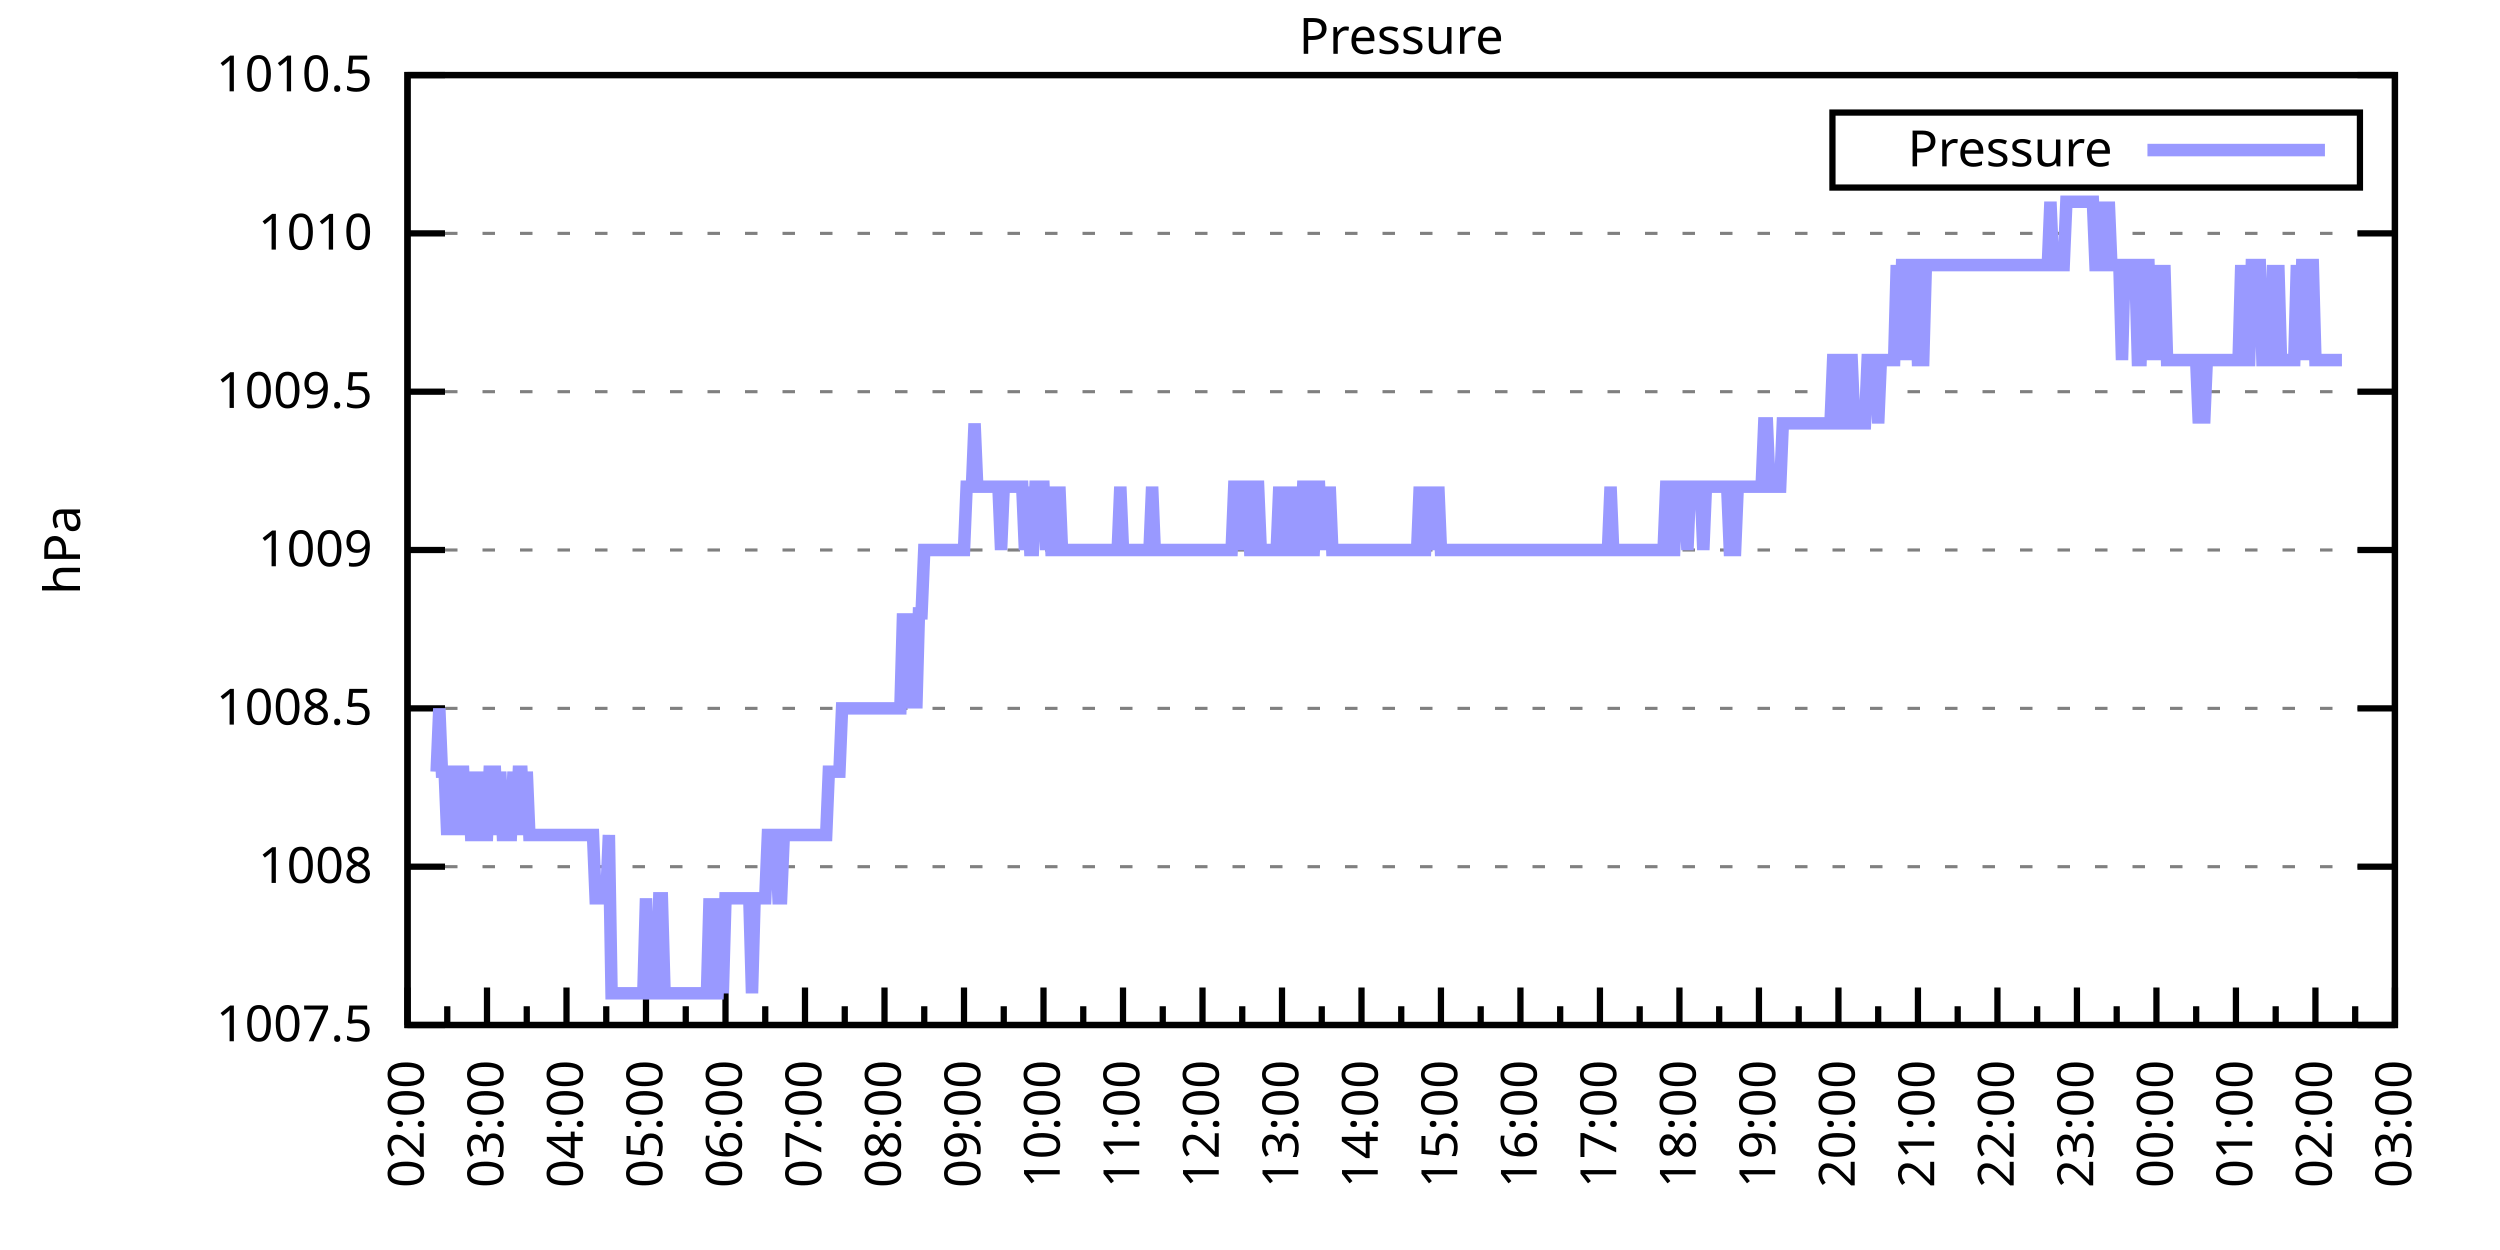
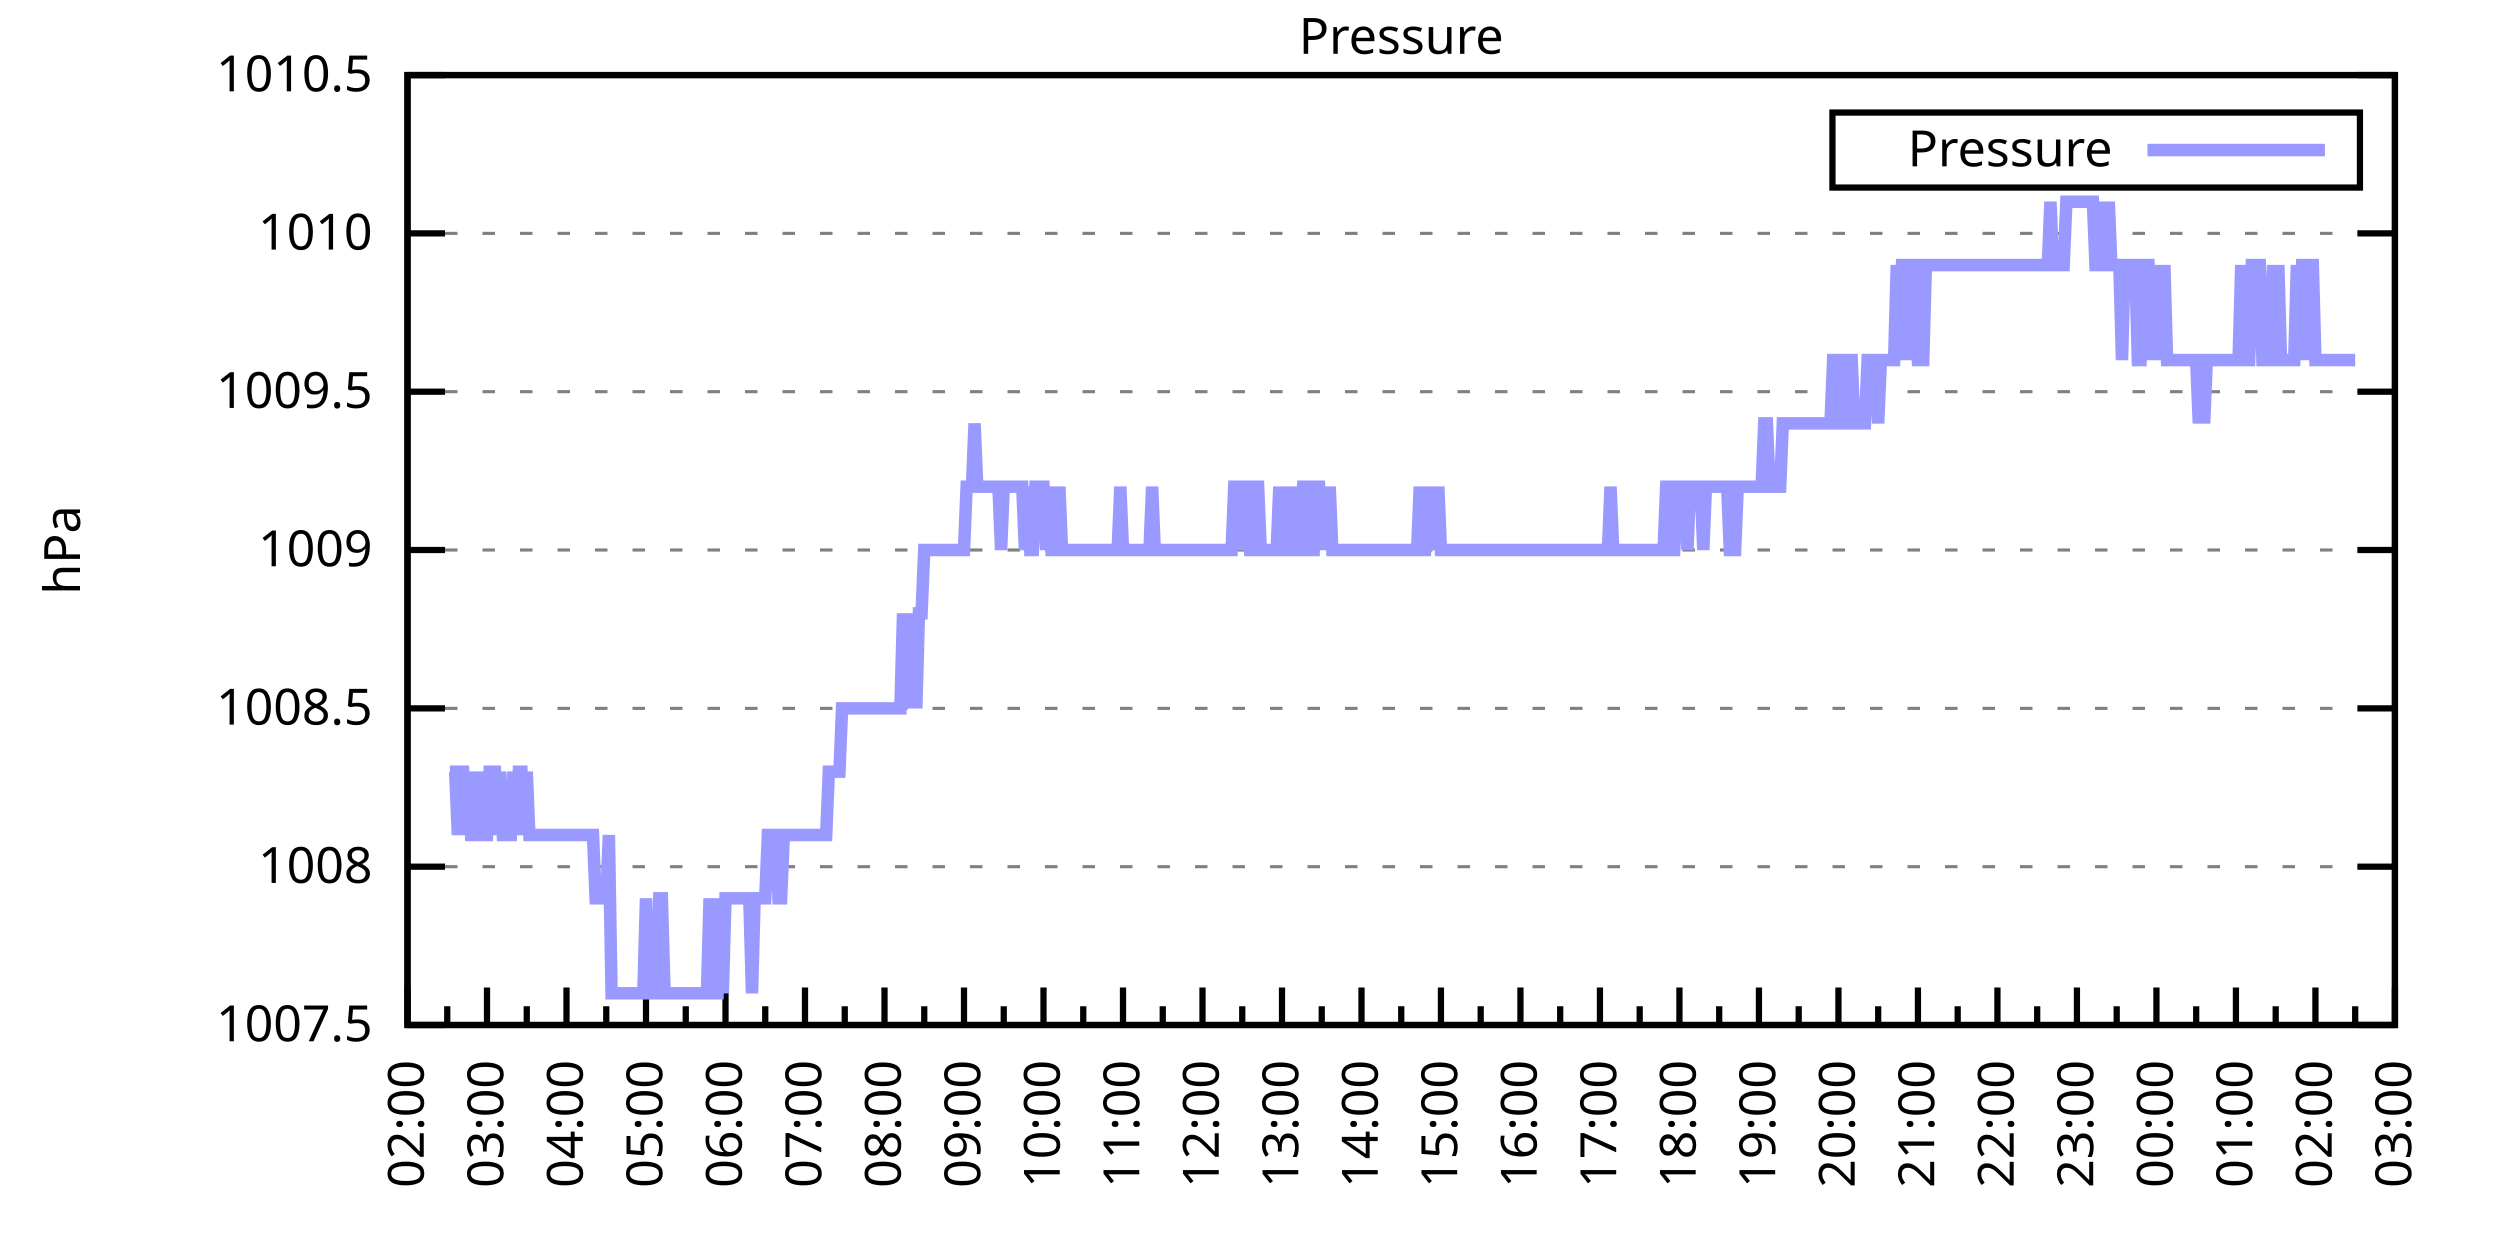
<svg xmlns="http://www.w3.org/2000/svg" xmlns:xlink="http://www.w3.org/1999/xlink" width="400" height="200" viewBox="0 0 400 200">
  <g id="gnuplot_canvas">
    <rect x="0" y="0" width="400" height="200" fill="none" />
    <defs>
      <circle id="gpDot" r="0.5" stroke-width="0.5" stroke="currentColor" />
      <path id="gpPt0" stroke-width="0.333" stroke="currentColor" d="M-1,0 h2 M0,-1 v2" />
      <path id="gpPt1" stroke-width="0.333" stroke="currentColor" d="M-1,-1 L1,1 M1,-1 L-1,1" />
      <path id="gpPt2" stroke-width="0.333" stroke="currentColor" d="M-1,0 L1,0 M0,-1 L0,1 M-1,-1 L1,1 M-1,1 L1,-1" />
      <rect id="gpPt3" stroke-width="0.333" stroke="currentColor" x="-1" y="-1" width="2" height="2" />
      <rect id="gpPt4" stroke-width="0.333" stroke="currentColor" fill="currentColor" x="-1" y="-1" width="2" height="2" />
      <circle id="gpPt5" stroke-width="0.333" stroke="currentColor" cx="0" cy="0" r="1" />
      <use xlink:href="#gpPt5" id="gpPt6" fill="currentColor" stroke="none" />
      <path id="gpPt7" stroke-width="0.333" stroke="currentColor" d="M0,-1.33 L-1.33,0.67 L1.33,0.67 z" />
      <use xlink:href="#gpPt7" id="gpPt8" fill="currentColor" stroke="none" />
      <use xlink:href="#gpPt7" id="gpPt9" stroke="currentColor" transform="rotate(180)" />
      <use xlink:href="#gpPt9" id="gpPt10" fill="currentColor" stroke="none" />
      <use xlink:href="#gpPt3" id="gpPt11" stroke="currentColor" transform="rotate(45)" />
      <use xlink:href="#gpPt11" id="gpPt12" fill="currentColor" stroke="none" />
      <path id="gpPt13" stroke-width="0.333" stroke="currentColor" d="M0,1.330 L1.265,0.411 L0.782,-1.067 L-0.782,-1.076 L-1.265,0.411 z" />
      <use xlink:href="#gpPt13" id="gpPt14" fill="currentColor" stroke="none" />
      <filter id="textbox" filterUnits="objectBoundingBox" x="0" y="0" height="1" width="1">
        <feFlood flood-color="white" flood-opacity="1" result="bgnd" />
        <feComposite in="SourceGraphic" in2="bgnd" operator="atop" />
      </filter>
      <filter id="greybox" filterUnits="objectBoundingBox" x="0" y="0" height="1" width="1">
        <feFlood flood-color="lightgrey" flood-opacity="1" result="grey" />
        <feComposite in="SourceGraphic" in2="grey" operator="atop" />
      </filter>
    </defs>
    <g fill="none" color="white" stroke="currentColor" stroke-width="1.00" stroke-linecap="butt" stroke-linejoin="miter">
</g>
    <g fill="none" color="black" stroke="currentColor" stroke-width="1.00" stroke-linecap="butt" stroke-linejoin="miter">
      <g stroke="none" shape-rendering="crispEdges">
        <polygon fill="rgb(255, 255, 255)" points="65.20,164.00 383.18,164.00 383.18,12.02 65.20,12.02 " />
      </g>
    </g>
    <g fill="none" color="black" stroke="currentColor" stroke-width="1.00" stroke-linecap="butt" stroke-linejoin="miter">
</g>
    <g fill="none" color="black" stroke="black" stroke-width="0.50" stroke-linecap="butt" stroke-linejoin="miter">
</g>
    <g fill="none" color="gray" stroke="currentColor" stroke-width="0.50" stroke-linecap="butt" stroke-linejoin="miter">
      <path stroke="gray" stroke-dasharray="2,4" class="gridline" d="M65.20,164.00 L383.19,164.00  " />
    </g>
    <g fill="none" color="gray" stroke="gray" stroke-width="1.00" stroke-linecap="butt" stroke-linejoin="miter">
</g>
    <g fill="none" color="black" stroke="currentColor" stroke-width="1.00" stroke-linecap="butt" stroke-linejoin="miter">
      <path stroke="black" d="M65.20,164.00 L71.20,164.00 M383.19,164.00 L377.19,164.00  " />
      <g transform="translate(59.60,166.60)" stroke="none" fill="black" font-family="Sans" font-size="8.00" text-anchor="end">
        <text>
          <tspan font-family="Sans"> 1007.5</tspan>
        </text>
      </g>
    </g>
    <g fill="none" color="black" stroke="currentColor" stroke-width="1.00" stroke-linecap="butt" stroke-linejoin="miter">
</g>
    <g fill="none" color="black" stroke="black" stroke-width="0.50" stroke-linecap="butt" stroke-linejoin="miter">
</g>
    <g fill="none" color="gray" stroke="currentColor" stroke-width="0.50" stroke-linecap="butt" stroke-linejoin="miter">
      <path stroke="gray" stroke-dasharray="2,4" class="gridline" d="M65.20,138.67 L383.19,138.67  " />
    </g>
    <g fill="none" color="gray" stroke="gray" stroke-width="1.00" stroke-linecap="butt" stroke-linejoin="miter">
</g>
    <g fill="none" color="black" stroke="currentColor" stroke-width="1.00" stroke-linecap="butt" stroke-linejoin="miter">
      <path stroke="black" d="M65.20,138.67 L71.20,138.67 M383.19,138.67 L377.19,138.67  " />
      <g transform="translate(59.60,141.27)" stroke="none" fill="black" font-family="Sans" font-size="8.00" text-anchor="end">
        <text>
          <tspan font-family="Sans"> 1008</tspan>
        </text>
      </g>
    </g>
    <g fill="none" color="black" stroke="currentColor" stroke-width="1.00" stroke-linecap="butt" stroke-linejoin="miter">
</g>
    <g fill="none" color="black" stroke="black" stroke-width="0.50" stroke-linecap="butt" stroke-linejoin="miter">
</g>
    <g fill="none" color="gray" stroke="currentColor" stroke-width="0.50" stroke-linecap="butt" stroke-linejoin="miter">
      <path stroke="gray" stroke-dasharray="2,4" class="gridline" d="M65.20,113.34 L383.19,113.34  " />
    </g>
    <g fill="none" color="gray" stroke="gray" stroke-width="1.00" stroke-linecap="butt" stroke-linejoin="miter">
</g>
    <g fill="none" color="black" stroke="currentColor" stroke-width="1.00" stroke-linecap="butt" stroke-linejoin="miter">
      <path stroke="black" d="M65.20,113.34 L71.20,113.34 M383.19,113.34 L377.19,113.34  " />
      <g transform="translate(59.60,115.94)" stroke="none" fill="black" font-family="Sans" font-size="8.00" text-anchor="end">
        <text>
          <tspan font-family="Sans"> 1008.5</tspan>
        </text>
      </g>
    </g>
    <g fill="none" color="black" stroke="currentColor" stroke-width="1.00" stroke-linecap="butt" stroke-linejoin="miter">
</g>
    <g fill="none" color="black" stroke="black" stroke-width="0.50" stroke-linecap="butt" stroke-linejoin="miter">
</g>
    <g fill="none" color="gray" stroke="currentColor" stroke-width="0.50" stroke-linecap="butt" stroke-linejoin="miter">
      <path stroke="gray" stroke-dasharray="2,4" class="gridline" d="M65.20,88.00 L383.19,88.00  " />
    </g>
    <g fill="none" color="gray" stroke="gray" stroke-width="1.00" stroke-linecap="butt" stroke-linejoin="miter">
</g>
    <g fill="none" color="black" stroke="currentColor" stroke-width="1.00" stroke-linecap="butt" stroke-linejoin="miter">
      <path stroke="black" d="M65.20,88.00 L71.20,88.00 M383.19,88.00 L377.19,88.00  " />
      <g transform="translate(59.60,90.60)" stroke="none" fill="black" font-family="Sans" font-size="8.00" text-anchor="end">
        <text>
          <tspan font-family="Sans"> 1009</tspan>
        </text>
      </g>
    </g>
    <g fill="none" color="black" stroke="currentColor" stroke-width="1.00" stroke-linecap="butt" stroke-linejoin="miter">
</g>
    <g fill="none" color="black" stroke="black" stroke-width="0.50" stroke-linecap="butt" stroke-linejoin="miter">
</g>
    <g fill="none" color="gray" stroke="currentColor" stroke-width="0.50" stroke-linecap="butt" stroke-linejoin="miter">
      <path stroke="gray" stroke-dasharray="2,4" class="gridline" d="M65.20,62.67 L383.19,62.67  " />
    </g>
    <g fill="none" color="gray" stroke="gray" stroke-width="1.00" stroke-linecap="butt" stroke-linejoin="miter">
</g>
    <g fill="none" color="black" stroke="currentColor" stroke-width="1.00" stroke-linecap="butt" stroke-linejoin="miter">
      <path stroke="black" d="M65.20,62.67 L71.20,62.67 M383.19,62.67 L377.19,62.67  " />
      <g transform="translate(59.60,65.27)" stroke="none" fill="black" font-family="Sans" font-size="8.00" text-anchor="end">
        <text>
          <tspan font-family="Sans"> 1009.5</tspan>
        </text>
      </g>
    </g>
    <g fill="none" color="black" stroke="currentColor" stroke-width="1.00" stroke-linecap="butt" stroke-linejoin="miter">
</g>
    <g fill="none" color="black" stroke="black" stroke-width="0.50" stroke-linecap="butt" stroke-linejoin="miter">
</g>
    <g fill="none" color="gray" stroke="currentColor" stroke-width="0.50" stroke-linecap="butt" stroke-linejoin="miter">
      <path stroke="gray" stroke-dasharray="2,4" class="gridline" d="M65.20,37.34 L383.19,37.34  " />
    </g>
    <g fill="none" color="gray" stroke="gray" stroke-width="1.00" stroke-linecap="butt" stroke-linejoin="miter">
</g>
    <g fill="none" color="black" stroke="currentColor" stroke-width="1.00" stroke-linecap="butt" stroke-linejoin="miter">
      <path stroke="black" d="M65.20,37.34 L71.20,37.34 M383.19,37.34 L377.19,37.34  " />
      <g transform="translate(59.60,39.94)" stroke="none" fill="black" font-family="Sans" font-size="8.00" text-anchor="end">
        <text>
          <tspan font-family="Sans"> 1010</tspan>
        </text>
      </g>
    </g>
    <g fill="none" color="black" stroke="currentColor" stroke-width="1.00" stroke-linecap="butt" stroke-linejoin="miter">
</g>
    <g fill="none" color="black" stroke="black" stroke-width="0.50" stroke-linecap="butt" stroke-linejoin="miter">
</g>
    <g fill="none" color="gray" stroke="currentColor" stroke-width="0.50" stroke-linecap="butt" stroke-linejoin="miter">
      <path stroke="gray" stroke-dasharray="2,4" class="gridline" d="M65.20,12.01 L383.19,12.01  " />
    </g>
    <g fill="none" color="gray" stroke="gray" stroke-width="1.00" stroke-linecap="butt" stroke-linejoin="miter">
</g>
    <g fill="none" color="black" stroke="currentColor" stroke-width="1.00" stroke-linecap="butt" stroke-linejoin="miter">
      <path stroke="black" d="M65.20,12.01 L71.20,12.01 M383.19,12.01 L377.19,12.01  " />
      <g transform="translate(59.60,14.61)" stroke="none" fill="black" font-family="Sans" font-size="8.00" text-anchor="end">
        <text>
          <tspan font-family="Sans"> 1010.5</tspan>
        </text>
      </g>
    </g>
    <g fill="none" color="black" stroke="currentColor" stroke-width="1.00" stroke-linecap="butt" stroke-linejoin="miter">
      <path stroke="black" d="M65.20,164.00 L65.20,158.00  " />
      <g transform="translate(67.80,169.60) rotate(270)" stroke="none" fill="black" font-family="Sans" font-size="8.00" text-anchor="end">
        <text>
          <tspan font-family="Sans">02:00</tspan>
        </text>
      </g>
    </g>
    <g fill="none" color="black" stroke="currentColor" stroke-width="1.00" stroke-linecap="butt" stroke-linejoin="miter">
      <path stroke="black" d="M71.56,164.00 L71.56,161.00 M77.92,164.00 L77.92,158.00  " />
      <g transform="translate(80.52,169.60) rotate(270)" stroke="none" fill="black" font-family="Sans" font-size="8.00" text-anchor="end">
        <text>
          <tspan font-family="Sans">03:00</tspan>
        </text>
      </g>
    </g>
    <g fill="none" color="black" stroke="currentColor" stroke-width="1.00" stroke-linecap="butt" stroke-linejoin="miter">
      <path stroke="black" d="M84.28,164.00 L84.28,161.00 M90.64,164.00 L90.64,158.00  " />
      <g transform="translate(93.24,169.60) rotate(270)" stroke="none" fill="black" font-family="Sans" font-size="8.00" text-anchor="end">
        <text>
          <tspan font-family="Sans">04:00</tspan>
        </text>
      </g>
    </g>
    <g fill="none" color="black" stroke="currentColor" stroke-width="1.00" stroke-linecap="butt" stroke-linejoin="miter">
      <path stroke="black" d="M97.00,164.00 L97.00,161.00 M103.36,164.00 L103.36,158.00  " />
      <g transform="translate(105.96,169.60) rotate(270)" stroke="none" fill="black" font-family="Sans" font-size="8.00" text-anchor="end">
        <text>
          <tspan font-family="Sans">05:00</tspan>
        </text>
      </g>
    </g>
    <g fill="none" color="black" stroke="currentColor" stroke-width="1.00" stroke-linecap="butt" stroke-linejoin="miter">
      <path stroke="black" d="M109.72,164.00 L109.72,161.00 M116.08,164.00 L116.08,158.00  " />
      <g transform="translate(118.68,169.60) rotate(270)" stroke="none" fill="black" font-family="Sans" font-size="8.00" text-anchor="end">
        <text>
          <tspan font-family="Sans">06:00</tspan>
        </text>
      </g>
    </g>
    <g fill="none" color="black" stroke="currentColor" stroke-width="1.00" stroke-linecap="butt" stroke-linejoin="miter">
      <path stroke="black" d="M122.44,164.00 L122.44,161.00 M128.80,164.00 L128.80,158.00  " />
      <g transform="translate(131.40,169.60) rotate(270)" stroke="none" fill="black" font-family="Sans" font-size="8.00" text-anchor="end">
        <text>
          <tspan font-family="Sans">07:00</tspan>
        </text>
      </g>
    </g>
    <g fill="none" color="black" stroke="currentColor" stroke-width="1.00" stroke-linecap="butt" stroke-linejoin="miter">
      <path stroke="black" d="M135.16,164.00 L135.16,161.00 M141.52,164.00 L141.52,158.00  " />
      <g transform="translate(144.12,169.60) rotate(270)" stroke="none" fill="black" font-family="Sans" font-size="8.00" text-anchor="end">
        <text>
          <tspan font-family="Sans">08:00</tspan>
        </text>
      </g>
    </g>
    <g fill="none" color="black" stroke="currentColor" stroke-width="1.00" stroke-linecap="butt" stroke-linejoin="miter">
      <path stroke="black" d="M147.88,164.00 L147.88,161.00 M154.24,164.00 L154.24,158.00  " />
      <g transform="translate(156.84,169.60) rotate(270)" stroke="none" fill="black" font-family="Sans" font-size="8.00" text-anchor="end">
        <text>
          <tspan font-family="Sans">09:00</tspan>
        </text>
      </g>
    </g>
    <g fill="none" color="black" stroke="currentColor" stroke-width="1.00" stroke-linecap="butt" stroke-linejoin="miter">
      <path stroke="black" d="M160.60,164.00 L160.60,161.00 M166.96,164.00 L166.96,158.00  " />
      <g transform="translate(169.56,169.60) rotate(270)" stroke="none" fill="black" font-family="Sans" font-size="8.00" text-anchor="end">
        <text>
          <tspan font-family="Sans">10:00</tspan>
        </text>
      </g>
    </g>
    <g fill="none" color="black" stroke="currentColor" stroke-width="1.00" stroke-linecap="butt" stroke-linejoin="miter">
      <path stroke="black" d="M173.32,164.00 L173.32,161.00 M179.68,164.00 L179.68,158.00  " />
      <g transform="translate(182.28,169.60) rotate(270)" stroke="none" fill="black" font-family="Sans" font-size="8.00" text-anchor="end">
        <text>
          <tspan font-family="Sans">11:00</tspan>
        </text>
      </g>
    </g>
    <g fill="none" color="black" stroke="currentColor" stroke-width="1.00" stroke-linecap="butt" stroke-linejoin="miter">
      <path stroke="black" d="M186.04,164.00 L186.04,161.00 M192.40,164.00 L192.40,158.00  " />
      <g transform="translate(195.00,169.60) rotate(270)" stroke="none" fill="black" font-family="Sans" font-size="8.00" text-anchor="end">
        <text>
          <tspan font-family="Sans">12:00</tspan>
        </text>
      </g>
    </g>
    <g fill="none" color="black" stroke="currentColor" stroke-width="1.00" stroke-linecap="butt" stroke-linejoin="miter">
      <path stroke="black" d="M198.76,164.00 L198.76,161.00 M205.12,164.00 L205.12,158.00  " />
      <g transform="translate(207.72,169.60) rotate(270)" stroke="none" fill="black" font-family="Sans" font-size="8.00" text-anchor="end">
        <text>
          <tspan font-family="Sans">13:00</tspan>
        </text>
      </g>
    </g>
    <g fill="none" color="black" stroke="currentColor" stroke-width="1.00" stroke-linecap="butt" stroke-linejoin="miter">
      <path stroke="black" d="M211.48,164.00 L211.48,161.00 M217.84,164.00 L217.84,158.00  " />
      <g transform="translate(220.44,169.60) rotate(270)" stroke="none" fill="black" font-family="Sans" font-size="8.00" text-anchor="end">
        <text>
          <tspan font-family="Sans">14:00</tspan>
        </text>
      </g>
    </g>
    <g fill="none" color="black" stroke="currentColor" stroke-width="1.00" stroke-linecap="butt" stroke-linejoin="miter">
      <path stroke="black" d="M224.20,164.00 L224.20,161.00 M230.55,164.00 L230.55,158.00  " />
      <g transform="translate(233.15,169.60) rotate(270)" stroke="none" fill="black" font-family="Sans" font-size="8.00" text-anchor="end">
        <text>
          <tspan font-family="Sans">15:00</tspan>
        </text>
      </g>
    </g>
    <g fill="none" color="black" stroke="currentColor" stroke-width="1.00" stroke-linecap="butt" stroke-linejoin="miter">
      <path stroke="black" d="M236.91,164.00 L236.91,161.00 M243.27,164.00 L243.27,158.00  " />
      <g transform="translate(245.87,169.60) rotate(270)" stroke="none" fill="black" font-family="Sans" font-size="8.00" text-anchor="end">
        <text>
          <tspan font-family="Sans">16:00</tspan>
        </text>
      </g>
    </g>
    <g fill="none" color="black" stroke="currentColor" stroke-width="1.00" stroke-linecap="butt" stroke-linejoin="miter">
      <path stroke="black" d="M249.63,164.00 L249.63,161.00 M255.99,164.00 L255.99,158.00  " />
      <g transform="translate(258.59,169.60) rotate(270)" stroke="none" fill="black" font-family="Sans" font-size="8.00" text-anchor="end">
        <text>
          <tspan font-family="Sans">17:00</tspan>
        </text>
      </g>
    </g>
    <g fill="none" color="black" stroke="currentColor" stroke-width="1.00" stroke-linecap="butt" stroke-linejoin="miter">
      <path stroke="black" d="M262.35,164.00 L262.35,161.00 M268.71,164.00 L268.71,158.00  " />
      <g transform="translate(271.31,169.60) rotate(270)" stroke="none" fill="black" font-family="Sans" font-size="8.00" text-anchor="end">
        <text>
          <tspan font-family="Sans">18:00</tspan>
        </text>
      </g>
    </g>
    <g fill="none" color="black" stroke="currentColor" stroke-width="1.00" stroke-linecap="butt" stroke-linejoin="miter">
      <path stroke="black" d="M275.07,164.00 L275.07,161.00 M281.43,164.00 L281.43,158.00  " />
      <g transform="translate(284.03,169.60) rotate(270)" stroke="none" fill="black" font-family="Sans" font-size="8.00" text-anchor="end">
        <text>
          <tspan font-family="Sans">19:00</tspan>
        </text>
      </g>
    </g>
    <g fill="none" color="black" stroke="currentColor" stroke-width="1.00" stroke-linecap="butt" stroke-linejoin="miter">
      <path stroke="black" d="M287.79,164.00 L287.79,161.00 M294.15,164.00 L294.15,158.00  " />
      <g transform="translate(296.75,169.60) rotate(270)" stroke="none" fill="black" font-family="Sans" font-size="8.00" text-anchor="end">
        <text>
          <tspan font-family="Sans">20:00</tspan>
        </text>
      </g>
    </g>
    <g fill="none" color="black" stroke="currentColor" stroke-width="1.00" stroke-linecap="butt" stroke-linejoin="miter">
      <path stroke="black" d="M300.51,164.00 L300.51,161.00 M306.87,164.00 L306.87,158.00  " />
      <g transform="translate(309.47,169.60) rotate(270)" stroke="none" fill="black" font-family="Sans" font-size="8.00" text-anchor="end">
        <text>
          <tspan font-family="Sans">21:00</tspan>
        </text>
      </g>
    </g>
    <g fill="none" color="black" stroke="currentColor" stroke-width="1.00" stroke-linecap="butt" stroke-linejoin="miter">
      <path stroke="black" d="M313.23,164.00 L313.23,161.00 M319.59,164.00 L319.59,158.00  " />
      <g transform="translate(322.19,169.60) rotate(270)" stroke="none" fill="black" font-family="Sans" font-size="8.00" text-anchor="end">
        <text>
          <tspan font-family="Sans">22:00</tspan>
        </text>
      </g>
    </g>
    <g fill="none" color="black" stroke="currentColor" stroke-width="1.00" stroke-linecap="butt" stroke-linejoin="miter">
      <path stroke="black" d="M325.95,164.00 L325.95,161.00 M332.31,164.00 L332.31,158.00  " />
      <g transform="translate(334.91,169.60) rotate(270)" stroke="none" fill="black" font-family="Sans" font-size="8.00" text-anchor="end">
        <text>
          <tspan font-family="Sans">23:00</tspan>
        </text>
      </g>
    </g>
    <g fill="none" color="black" stroke="currentColor" stroke-width="1.00" stroke-linecap="butt" stroke-linejoin="miter">
      <path stroke="black" d="M338.67,164.00 L338.67,161.00 M345.03,164.00 L345.03,158.00  " />
      <g transform="translate(347.63,169.60) rotate(270)" stroke="none" fill="black" font-family="Sans" font-size="8.00" text-anchor="end">
        <text>
          <tspan font-family="Sans">00:00</tspan>
        </text>
      </g>
    </g>
    <g fill="none" color="black" stroke="currentColor" stroke-width="1.00" stroke-linecap="butt" stroke-linejoin="miter">
      <path stroke="black" d="M351.39,164.00 L351.39,161.00 M357.75,164.00 L357.75,158.00  " />
      <g transform="translate(360.35,169.60) rotate(270)" stroke="none" fill="black" font-family="Sans" font-size="8.00" text-anchor="end">
        <text>
          <tspan font-family="Sans">01:00</tspan>
        </text>
      </g>
    </g>
    <g fill="none" color="black" stroke="currentColor" stroke-width="1.00" stroke-linecap="butt" stroke-linejoin="miter">
      <path stroke="black" d="M364.11,164.00 L364.11,161.00 M370.47,164.00 L370.47,158.00  " />
      <g transform="translate(373.07,169.60) rotate(270)" stroke="none" fill="black" font-family="Sans" font-size="8.00" text-anchor="end">
        <text>
          <tspan font-family="Sans">02:00</tspan>
        </text>
      </g>
    </g>
    <g fill="none" color="black" stroke="currentColor" stroke-width="1.00" stroke-linecap="butt" stroke-linejoin="miter">
      <path stroke="black" d="M376.83,164.00 L376.83,161.00 M383.19,164.00 L383.19,158.00  " />
      <g transform="translate(385.79,169.60) rotate(270)" stroke="none" fill="black" font-family="Sans" font-size="8.00" text-anchor="end">
        <text>
          <tspan font-family="Sans">03:00</tspan>
        </text>
      </g>
    </g>
    <g fill="none" color="black" stroke="currentColor" stroke-width="1.00" stroke-linecap="butt" stroke-linejoin="miter">
</g>
    <g fill="none" color="black" stroke="currentColor" stroke-width="1.00" stroke-linecap="butt" stroke-linejoin="miter">
      <path stroke="black" d="M65.20,12.01 L65.20,164.00 L383.19,164.00 L383.19,12.01 L65.20,12.01 Z  " />
    </g>
    <g fill="none" color="black" stroke="currentColor" stroke-width="1.00" stroke-linecap="butt" stroke-linejoin="miter">
      <g transform="translate(12.80,88.01) rotate(270)" stroke="none" fill="black" font-family="Sans" font-size="8.00" text-anchor="middle">
        <text>
          <tspan font-family="Sans">hPa</tspan>
        </text>
      </g>
    </g>
    <g fill="none" color="black" stroke="currentColor" stroke-width="1.00" stroke-linecap="butt" stroke-linejoin="miter">
</g>
    <g fill="none" color="black" stroke="currentColor" stroke-width="1.00" stroke-linecap="butt" stroke-linejoin="miter">
      <path stroke="black" d="M293.19,30.01 L293.19,18.01 L377.59,18.01 L377.59,30.01 L293.19,30.01 Z  " />
    </g>
    <g id="Pressure_plot_1">
      <g fill="none" color="white" stroke="black" stroke-width="2.00" stroke-linecap="butt" stroke-linejoin="miter">
</g>
      <g fill="none" color="black" stroke="currentColor" stroke-width="2.00" stroke-linecap="butt" stroke-linejoin="miter">
        <g transform="translate(337.99,26.61)" stroke="none" fill="black" font-family="Sans" font-size="8.00" text-anchor="end">
          <text>
            <tspan font-family="Sans">Pressure</tspan>
          </text>
        </g>
      </g>
      <g fill="none" color="black" stroke="currentColor" stroke-width="2.00" stroke-linecap="butt" stroke-linejoin="miter">
-         <path stroke="rgb(153, 153, 255)" d="M343.59,24.01 L371.99,24.01 M69.86,123.47 L70.29,113.34 L70.71,123.47 L71.14,123.47 L71.56,133.60 L71.98,123.47   L72.41,123.47 L72.83,123.47 L73.26,133.60 L73.68,123.47 L74.10,123.47 L74.53,133.60 L74.95,123.47 L75.38,133.60   L75.80,133.60 L76.22,123.47 L76.65,133.60 L77.07,123.47 L77.50,133.60 L77.92,133.60 L78.34,123.47 L78.77,123.47   L79.19,123.47 L79.62,133.60 L80.04,123.47 L80.46,133.60 L80.89,133.60 L81.31,133.60 L81.74,133.60 L82.16,123.47   L82.58,133.60 L83.01,123.47 L83.43,123.47 L83.86,133.60 L84.28,123.47 L84.70,133.60 L85.13,133.60 L85.55,133.60   L85.98,133.60 L86.40,133.60 L86.82,133.60 L87.25,133.60 L87.67,133.60 L88.10,133.60 L88.52,133.60 L88.94,133.60   L89.37,133.60 L89.79,133.60 L90.22,133.60 L90.64,133.60 L91.06,133.60 L91.49,133.60 L91.91,133.60 L92.34,133.60   L92.76,133.60 L93.18,133.60 L93.61,133.60 L94.03,133.60 L94.46,133.60 L94.88,133.60 L95.30,143.73 L95.73,143.73   L96.15,143.73 L96.58,143.73 L97.00,143.73 L97.42,133.60 L97.85,158.93 L98.27,158.93 L98.69,158.93 L99.12,158.93   L99.54,158.93 L99.97,158.93 L100.39,158.93 L100.81,158.93 L101.24,158.93 L101.66,158.93 L102.09,158.93 L102.51,158.93   L102.93,158.93 L103.36,143.73 L103.78,158.93 L104.21,158.93 L104.63,158.93 L105.05,158.93 L105.48,143.73 L105.90,143.73   L106.33,158.93 L106.75,158.93 L107.17,158.93 L107.60,158.93 L108.02,158.93 L108.45,158.93 L108.87,158.93 L109.29,158.93   L109.72,158.93 L110.14,158.93 L110.57,158.93 L110.99,158.93 L111.41,158.93 L111.84,158.93 L112.26,158.93 L112.69,158.93   L113.11,158.93 L113.53,143.73 L113.96,158.93 L114.38,158.93 L114.81,158.93 L115.23,143.73 L115.65,158.93 L116.08,143.73   L116.50,143.73 L116.93,143.73 L117.35,143.73 L117.77,143.73 L118.20,143.73 L118.62,143.73 L119.05,143.73 L119.47,143.73   L119.89,143.73 L120.32,158.93 L120.74,143.73 L121.17,143.73 L121.59,143.73 L122.01,143.73 L122.44,143.73 L122.86,133.60   L123.29,133.60 L123.71,133.60 L124.13,133.60 L124.56,143.73 L124.98,143.73 L125.41,133.60 L125.83,133.60 L126.25,133.60   L126.68,133.60 L127.10,133.60 L127.53,133.60 L127.95,133.60 L128.37,133.60 L128.80,133.60 L129.22,133.60 L129.65,133.60   L130.07,133.60 L130.49,133.60 L130.92,133.60 L131.34,133.60 L131.77,133.60 L132.19,133.60 L132.61,123.47 L133.04,123.47   L133.46,123.47 L133.89,123.47 L134.31,123.47 L134.73,113.34 L135.16,113.34 L135.58,113.34 L136.01,113.34 L136.43,113.34   L136.85,113.34 L137.28,113.34 L137.70,113.34 L138.13,113.34 L138.55,113.34 L138.97,113.34 L139.40,113.34 L139.82,113.34   L140.25,113.34 L140.67,113.34 L141.09,113.34 L141.52,113.34 L141.94,113.34 L142.37,113.34 L142.79,113.34 L143.21,113.34   L143.64,113.34 L144.06,113.34 L144.49,98.14 L144.91,113.34 L145.33,98.14 L145.76,113.34 L146.18,98.14 L146.61,113.34   L147.03,98.14 L147.45,98.14 L147.88,88.00 L148.30,88.00 L148.73,88.00 L149.15,88.00 L149.57,88.00 L150.00,88.00   L150.42,88.00 L150.85,88.00 L151.27,88.00 L151.69,88.00 L152.12,88.00 L152.54,88.00 L152.97,88.00 L153.39,88.00   L153.81,88.00 L154.24,88.00 L154.66,77.87 L155.09,77.87 L155.51,77.87 L155.93,67.74 L156.36,77.87 L156.78,77.87   L157.21,77.87 L157.63,77.87 L158.05,77.87 L158.48,77.87 L158.90,77.87 L159.33,77.87 L159.75,77.87 L160.17,88.00   L160.60,77.87 L161.02,77.87 L161.44,77.87 L161.87,77.87 L162.29,77.87 L162.72,77.87 L163.14,77.87 L163.56,77.87   L163.99,88.00 L164.41,77.87 L164.84,88.00 L165.26,88.00 L165.68,77.87 L166.11,77.87 L166.53,77.87 L166.96,77.87   L167.38,88.00 L167.80,77.87 L168.23,88.00 L168.65,88.00 L169.08,88.00 L169.50,77.87 L169.92,88.00 L170.35,88.00   L170.77,88.00 L171.20,88.00 L171.62,88.00 L172.04,88.00 L172.47,88.00 L172.89,88.00 L173.32,88.00 L173.74,88.00   L174.16,88.00 L174.59,88.00 L175.01,88.00 L175.44,88.00 L175.86,88.00 L176.28,88.00 L176.71,88.00 L177.13,88.00   L177.56,88.00 L177.98,88.00 L178.40,88.00 L178.83,88.00 L179.25,77.87 L179.68,88.00 L180.10,88.00 L180.52,88.00   L180.95,88.00 L181.37,88.00 L181.80,88.00 L182.22,88.00 L182.64,88.00 L183.07,88.00 L183.49,88.00 L183.92,88.00   L184.34,77.87 L184.76,88.00 L185.19,88.00 L185.61,88.00 L186.04,88.00 L186.46,88.00 L186.88,88.00 L187.31,88.00   L187.73,88.00 L188.16,88.00 L188.58,88.00 L189.00,88.00 L189.43,88.00 L189.85,88.00 L190.28,88.00 L190.70,88.00   L191.12,88.00 L191.55,88.00 L191.97,88.00 L192.40,88.00 L192.82,88.00 L193.24,88.00 L193.67,88.00 L194.09,88.00   L194.52,88.00 L194.94,88.00 L195.36,88.00 L195.79,88.00 L196.21,88.00 L196.64,88.00 L197.06,88.00 L197.48,77.87   L197.91,77.87 L198.33,88.00 L198.76,77.87 L199.18,77.87 L199.60,77.87 L200.03,88.00 L200.45,88.00 L200.88,77.87   L201.30,77.87 L201.72,88.00 L202.15,88.00 L202.57,88.00 L203.00,88.00 L203.42,88.00 L203.84,88.00 L204.27,88.00   L204.69,77.87 L205.12,88.00 L205.54,77.87 L205.96,88.00 L206.39,88.00 L206.81,77.87 L207.24,88.00 L207.66,88.00   L208.08,88.00 L208.51,77.87 L208.93,77.87 L209.36,88.00 L209.78,88.00 L210.20,88.00 L210.63,77.87 L211.05,77.87   L211.48,88.00 L211.90,77.87 L212.32,88.00 L212.75,77.87 L213.17,88.00 L213.60,88.00 L214.02,88.00 L214.44,88.00   L214.87,88.00 L215.29,88.00 L215.72,88.00 L216.14,88.00 L216.56,88.00 L216.99,88.00 L217.41,88.00 L217.84,88.00   L218.26,88.00 L218.68,88.00 L219.11,88.00 L219.53,88.00 L219.96,88.00 L220.38,88.00 L220.80,88.00 L221.23,88.00   L221.65,88.00 L222.08,88.00 L222.50,88.00 L222.92,88.00 L223.35,88.00 L223.77,88.00 L224.20,88.00 L224.62,88.00   L225.04,88.00 L225.47,88.00 L225.89,88.00 L226.31,88.00 L226.74,88.00 L227.16,77.87 L227.59,88.00 L228.01,88.00   L228.43,77.87 L228.86,88.00 L229.28,77.87 L229.71,88.00 L230.13,77.87 L230.55,88.00 L230.98,88.00 L231.40,88.00   L231.83,88.00 L232.25,88.00 L232.67,88.00 L233.10,88.00 L233.52,88.00 L233.95,88.00 L234.37,88.00 L234.79,88.00   L235.22,88.00 L235.64,88.00 L236.07,88.00 L236.49,88.00 L236.91,88.00 L237.34,88.00 L237.76,88.00 L238.19,88.00   L238.61,88.00 L239.03,88.00 L239.46,88.00 L239.88,88.00 L240.31,88.00 L240.73,88.00 L241.15,88.00 L241.58,88.00   L242.00,88.00 L242.43,88.00 L242.85,88.00 L243.27,88.00 L243.70,88.00 L244.12,88.00 L244.55,88.00 L244.97,88.00   L245.39,88.00 L245.82,88.00 L246.24,88.00 L246.67,88.00 L247.09,88.00 L247.51,88.00 L247.94,88.00 L248.36,88.00   L248.79,88.00 L249.21,88.00 L249.63,88.00 L250.06,88.00 L250.48,88.00 L250.91,88.00 L251.33,88.00 L251.75,88.00   L252.18,88.00 L252.60,88.00 L253.03,88.00 L253.45,88.00 L253.87,88.00 L254.30,88.00 L254.72,88.00 L255.15,88.00   L255.57,88.00 L255.99,88.00 L256.42,88.00 L256.84,88.00 L257.27,88.00 L257.69,77.87 L258.11,88.00 L258.54,88.00   L258.96,88.00 L259.39,88.00 L259.81,88.00 L260.23,88.00 L260.66,88.00 L261.08,88.00 L261.51,88.00 L261.93,88.00   L262.35,88.00 L262.78,88.00 L263.20,88.00 L263.63,88.00 L264.05,88.00 L264.47,88.00 L264.90,88.00 L265.32,88.00   L265.75,88.00 L266.17,88.00 L266.59,77.87 L267.02,77.87 L267.44,88.00 L267.87,88.00 L268.29,77.87 L268.71,77.87   L269.14,77.87 L269.56,77.87 L269.99,88.00 L270.41,77.87 L270.83,77.87 L271.26,77.87 L271.68,77.87 L272.11,77.87   L272.53,88.00 L272.95,77.87 L273.38,77.87 L273.80,77.87 L274.23,77.87 L274.65,77.87 L275.07,77.87 L275.50,77.87   L275.92,77.87 L276.35,77.87 L276.77,88.00 L277.19,88.00 L277.62,88.00 L278.04,77.87 L278.47,77.87 L278.89,77.87   L279.31,77.87 L279.74,77.87 L280.16,77.87 L280.59,77.87 L281.01,77.87 L281.43,77.87 L281.86,77.87 L282.28,67.74   L282.71,67.74 L283.13,77.87 L283.55,77.87 L283.98,77.87 L284.40,77.87 L284.83,77.87 L285.25,67.74 L285.67,67.74   L286.10,67.74 L286.52,67.74 L286.95,67.74 L287.37,67.74 L287.79,67.74 L288.22,67.74 L288.64,67.74 L289.06,67.74   L289.49,67.74 L289.91,67.74 L290.34,67.74 L290.76,67.74 L291.18,67.74 L291.61,67.74 L292.03,67.74 L292.46,67.74   L292.88,67.74 L293.30,57.61 L293.73,57.61 L294.15,57.61 L294.58,67.74 L295.00,67.74 L295.42,67.74 L295.85,57.61   L296.27,57.61 L296.70,67.74 L297.12,67.74 L297.54,67.74 L297.97,67.74 L298.39,67.74 L298.82,57.61 L299.24,57.61   L299.66,57.61 L300.09,57.61 L300.51,67.74 L300.94,57.61 L301.36,57.61 L301.78,57.61 L302.21,57.61 L302.63,57.61   L303.06,57.61 L303.48,42.41 L303.90,57.61 L304.33,42.41 L304.75,42.41 L305.18,57.61 L305.60,42.41 L306.02,42.41   L306.45,42.41 L306.87,57.61 L307.30,57.61 L307.72,57.61 L308.14,42.41 L308.57,42.41 L308.99,42.41 L309.42,42.41   L309.84,42.41 L310.26,42.41 L310.69,42.41 L311.11,42.41 L311.54,42.41 L311.96,42.41 L312.38,42.41 L312.81,42.41   L313.23,42.41 L313.66,42.41 L314.08,42.41 L314.50,42.41 L314.93,42.41 L315.35,42.41 L315.78,42.41 L316.20,42.41   L316.62,42.41 L317.05,42.41 L317.47,42.41 L317.90,42.41 L318.32,42.41 L318.74,42.41 L319.17,42.41 L319.59,42.41   L320.02,42.41 L320.44,42.41 L320.86,42.41 L321.29,42.41 L321.71,42.41 L322.14,42.41 L322.56,42.41 L322.98,42.41   L323.41,42.41 L323.83,42.41 L324.26,42.41 L324.68,42.41 L325.10,42.41 L325.53,42.41 L325.95,42.41 L326.38,42.41   L326.80,42.41 L327.22,42.41 L327.65,42.41 L328.07,32.28 L328.50,42.41 L328.92,42.41 L329.34,42.41 L329.77,42.41   L330.19,42.41 L330.62,32.28 L331.04,32.28 L331.46,32.28 L331.89,32.28 L332.31,32.28 L332.74,32.28 L333.16,32.28   L333.58,32.28 L334.01,32.28 L334.43,32.28 L334.86,32.28 L335.28,42.41 L335.70,42.41 L336.13,32.28 L336.55,42.41   L336.98,42.41 L337.40,32.28 L337.82,42.41 L338.25,42.41 L338.67,42.41 L339.10,42.41 L339.52,57.61 L339.94,42.41   L340.37,42.41 L340.79,42.41 L341.22,42.41 L341.64,42.41 L342.06,57.61 L342.49,57.61 L342.91,42.41 L343.34,42.41   L343.76,42.41 L344.18,57.61 L344.61,42.41 L345.03,57.61 L345.46,42.41 L345.88,57.61 L346.30,42.41 L346.73,57.61   L347.15,57.61 L347.58,57.61 L348.00,57.61 L348.42,57.61 L348.85,57.61 L349.27,57.61 L349.70,57.61 L350.12,57.61   L350.54,57.61 L350.97,57.61 L351.39,57.61 L351.81,67.74 L352.24,57.61 L352.66,67.74 L353.09,57.61 L353.51,57.61   L353.93,57.61 L354.36,57.61 L354.78,57.61 L355.21,57.61 L355.63,57.61 L356.05,57.61 L356.48,57.61 L356.90,57.61   L357.33,57.61 L357.75,57.61 L358.17,57.61 L358.60,42.41 L359.02,57.61 L359.45,57.61 L359.87,57.61 L360.29,42.41   L360.72,42.41 L361.14,42.41 L361.57,42.41 L361.99,57.61 L362.41,57.61 L362.84,57.61 L363.26,57.61 L363.69,42.41   L364.11,57.61 L364.53,42.41 L364.96,57.61 L365.38,57.61 L365.81,57.61 L366.23,57.61 L366.65,57.61 L367.08,57.61   L367.50,42.41 L367.93,57.61 L368.35,42.41 L368.77,42.41 L369.20,57.61 L369.62,42.41 L370.05,42.41 L370.47,57.61   L370.89,57.61 L371.32,57.61 L371.74,57.61 L372.17,57.61 L372.59,57.61 L373.01,57.61 L373.44,57.61 L373.86,57.61   L374.29,57.61 L374.71,57.61  " />
+         <path stroke="rgb(153, 153, 255)" d="M343.59,24.01 L371.99,24.01 M71.98,123.47 L72.41,123.47 L72.83,123.47 L73.26,133.60 L73.68,123.47 L74.10,123.47   L74.53,133.60 L74.95,123.47 L75.38,133.60 L75.80,133.60 L76.22,123.47 L76.65,133.60 L77.07,123.47 L77.50,133.60   L77.92,133.60 L78.34,123.47 L78.77,123.47 L79.19,123.47 L79.62,133.60 L80.04,123.47 L80.46,133.60 L80.89,133.60   L81.31,133.60 L81.74,133.60 L82.16,123.47 L82.58,133.60 L83.01,123.47 L83.43,123.47 L83.86,133.60 L84.28,123.47   L84.70,133.60 L85.13,133.60 L85.55,133.60 L85.98,133.60 L86.40,133.60 L86.82,133.60 L87.25,133.60 L87.67,133.60   L88.10,133.60 L88.52,133.60 L88.94,133.60 L89.37,133.60 L89.79,133.60 L90.22,133.60 L90.64,133.60 L91.06,133.60   L91.49,133.60 L91.91,133.60 L92.34,133.60 L92.76,133.60 L93.18,133.60 L93.61,133.60 L94.03,133.60 L94.46,133.60   L94.88,133.60 L95.30,143.73 L95.73,143.73 L96.15,143.73 L96.58,143.73 L97.00,143.73 L97.42,133.60 L97.85,158.93   L98.27,158.93 L98.69,158.93 L99.12,158.93 L99.54,158.93 L99.97,158.93 L100.39,158.93 L100.81,158.93 L101.24,158.93   L101.66,158.93 L102.09,158.93 L102.51,158.93 L102.93,158.93 L103.36,143.73 L103.78,158.93 L104.21,158.93 L104.63,158.93   L105.05,158.93 L105.48,143.73 L105.90,143.73 L106.33,158.93 L106.75,158.93 L107.17,158.93 L107.60,158.93 L108.02,158.93   L108.45,158.93 L108.87,158.93 L109.29,158.93 L109.72,158.93 L110.14,158.93 L110.57,158.93 L110.99,158.93 L111.41,158.93   L111.84,158.93 L112.26,158.93 L112.69,158.93 L113.11,158.93 L113.53,143.73 L113.96,158.93 L114.38,158.93 L114.81,158.93   L115.23,143.73 L115.65,158.93 L116.08,143.73 L116.50,143.73 L116.93,143.73 L117.35,143.73 L117.77,143.73 L118.20,143.73   L118.62,143.73 L119.05,143.73 L119.47,143.73 L119.89,143.73 L120.32,158.93 L120.74,143.73 L121.17,143.73 L121.59,143.73   L122.01,143.73 L122.44,143.73 L122.86,133.60 L123.29,133.60 L123.71,133.60 L124.13,133.60 L124.56,143.73 L124.98,143.73   L125.41,133.60 L125.83,133.60 L126.25,133.60 L126.68,133.60 L127.10,133.60 L127.53,133.60 L127.95,133.60 L128.37,133.60   L128.80,133.60 L129.22,133.60 L129.65,133.60 L130.07,133.60 L130.49,133.60 L130.92,133.60 L131.34,133.60 L131.77,133.60   L132.19,133.60 L132.61,123.47 L133.04,123.47 L133.46,123.47 L133.89,123.47 L134.31,123.47 L134.73,113.34 L135.16,113.34   L135.58,113.34 L136.01,113.34 L136.43,113.34 L136.85,113.34 L137.28,113.34 L137.70,113.34 L138.13,113.34 L138.55,113.34   L138.97,113.34 L139.40,113.34 L139.82,113.34 L140.25,113.34 L140.67,113.34 L141.09,113.34 L141.52,113.34 L141.94,113.34   L142.37,113.34 L142.79,113.34 L143.21,113.34 L143.64,113.34 L144.06,113.34 L144.49,98.14 L144.91,113.34 L145.33,98.14   L145.76,113.34 L146.18,98.14 L146.61,113.34 L147.03,98.14 L147.45,98.14 L147.88,88.00 L148.30,88.00 L148.73,88.00   L149.15,88.00 L149.57,88.00 L150.00,88.00 L150.42,88.00 L150.85,88.00 L151.27,88.00 L151.69,88.00 L152.12,88.00   L152.54,88.00 L152.97,88.00 L153.39,88.00 L153.81,88.00 L154.24,88.00 L154.66,77.87 L155.09,77.87 L155.51,77.87   L155.93,67.74 L156.36,77.87 L156.78,77.87 L157.21,77.87 L157.63,77.87 L158.05,77.87 L158.48,77.87 L158.90,77.87   L159.33,77.87 L159.75,77.87 L160.17,88.00 L160.60,77.87 L161.02,77.87 L161.44,77.87 L161.87,77.87 L162.29,77.87   L162.72,77.87 L163.14,77.87 L163.56,77.87 L163.99,88.00 L164.41,77.87 L164.84,88.00 L165.26,88.00 L165.68,77.87   L166.11,77.87 L166.53,77.87 L166.96,77.87 L167.38,88.00 L167.80,77.87 L168.23,88.00 L168.65,88.00 L169.08,88.00   L169.50,77.87 L169.92,88.00 L170.35,88.00 L170.77,88.00 L171.20,88.00 L171.62,88.00 L172.04,88.00 L172.47,88.00   L172.89,88.00 L173.32,88.00 L173.74,88.00 L174.16,88.00 L174.59,88.00 L175.01,88.00 L175.44,88.00 L175.86,88.00   L176.28,88.00 L176.71,88.00 L177.13,88.00 L177.56,88.00 L177.98,88.00 L178.40,88.00 L178.83,88.00 L179.25,77.87   L179.68,88.00 L180.10,88.00 L180.52,88.00 L180.95,88.00 L181.37,88.00 L181.80,88.00 L182.22,88.00 L182.64,88.00   L183.07,88.00 L183.49,88.00 L183.92,88.00 L184.34,77.87 L184.76,88.00 L185.19,88.00 L185.61,88.00 L186.04,88.00   L186.46,88.00 L186.88,88.00 L187.31,88.00 L187.73,88.00 L188.16,88.00 L188.58,88.00 L189.00,88.00 L189.43,88.00   L189.85,88.00 L190.28,88.00 L190.70,88.00 L191.12,88.00 L191.55,88.00 L191.97,88.00 L192.40,88.00 L192.82,88.00   L193.24,88.00 L193.67,88.00 L194.09,88.00 L194.52,88.00 L194.94,88.00 L195.36,88.00 L195.79,88.00 L196.21,88.00   L196.64,88.00 L197.06,88.00 L197.48,77.87 L197.91,77.87 L198.33,88.00 L198.76,77.87 L199.18,77.87 L199.60,77.87   L200.03,88.00 L200.45,88.00 L200.88,77.87 L201.30,77.87 L201.72,88.00 L202.15,88.00 L202.57,88.00 L203.00,88.00   L203.42,88.00 L203.84,88.00 L204.27,88.00 L204.69,77.87 L205.12,88.00 L205.54,77.87 L205.96,88.00 L206.39,88.00   L206.81,77.87 L207.24,88.00 L207.66,88.00 L208.08,88.00 L208.51,77.87 L208.93,77.87 L209.36,88.00 L209.78,88.00   L210.20,88.00 L210.63,77.87 L211.05,77.87 L211.48,88.00 L211.90,77.87 L212.32,88.00 L212.75,77.87 L213.17,88.00   L213.60,88.00 L214.02,88.00 L214.44,88.00 L214.87,88.00 L215.29,88.00 L215.72,88.00 L216.14,88.00 L216.56,88.00   L216.99,88.00 L217.41,88.00 L217.84,88.00 L218.26,88.00 L218.68,88.00 L219.11,88.00 L219.53,88.00 L219.96,88.00   L220.38,88.00 L220.80,88.00 L221.23,88.00 L221.65,88.00 L222.08,88.00 L222.50,88.00 L222.92,88.00 L223.35,88.00   L223.77,88.00 L224.20,88.00 L224.62,88.00 L225.04,88.00 L225.47,88.00 L225.89,88.00 L226.31,88.00 L226.74,88.00   L227.16,77.87 L227.59,88.00 L228.01,88.00 L228.43,77.87 L228.86,88.00 L229.28,77.87 L229.71,88.00 L230.13,77.87   L230.55,88.00 L230.98,88.00 L231.40,88.00 L231.83,88.00 L232.25,88.00 L232.67,88.00 L233.10,88.00 L233.52,88.00   L233.95,88.00 L234.37,88.00 L234.79,88.00 L235.22,88.00 L235.64,88.00 L236.07,88.00 L236.49,88.00 L236.91,88.00   L237.34,88.00 L237.76,88.00 L238.19,88.00 L238.61,88.00 L239.03,88.00 L239.46,88.00 L239.88,88.00 L240.31,88.00   L240.73,88.00 L241.15,88.00 L241.58,88.00 L242.00,88.00 L242.43,88.00 L242.85,88.00 L243.27,88.00 L243.70,88.00   L244.12,88.00 L244.55,88.00 L244.97,88.00 L245.39,88.00 L245.82,88.00 L246.24,88.00 L246.67,88.00 L247.09,88.00   L247.51,88.00 L247.94,88.00 L248.36,88.00 L248.79,88.00 L249.21,88.00 L249.63,88.00 L250.06,88.00 L250.48,88.00   L250.91,88.00 L251.33,88.00 L251.75,88.00 L252.18,88.00 L252.60,88.00 L253.03,88.00 L253.45,88.00 L253.87,88.00   L254.30,88.00 L254.72,88.00 L255.15,88.00 L255.57,88.00 L255.99,88.00 L256.42,88.00 L256.84,88.00 L257.27,88.00   L257.69,77.87 L258.11,88.00 L258.54,88.00 L258.96,88.00 L259.39,88.00 L259.81,88.00 L260.23,88.00 L260.66,88.00   L261.08,88.00 L261.51,88.00 L261.93,88.00 L262.35,88.00 L262.78,88.00 L263.20,88.00 L263.63,88.00 L264.05,88.00   L264.47,88.00 L264.90,88.00 L265.32,88.00 L265.75,88.00 L266.17,88.00 L266.59,77.87 L267.02,77.87 L267.44,88.00   L267.87,88.00 L268.29,77.87 L268.71,77.87 L269.14,77.87 L269.56,77.87 L269.99,88.00 L270.41,77.87 L270.83,77.87   L271.26,77.87 L271.68,77.87 L272.11,77.87 L272.53,88.00 L272.95,77.87 L273.38,77.87 L273.80,77.87 L274.23,77.87   L274.65,77.87 L275.07,77.87 L275.50,77.87 L275.92,77.87 L276.35,77.87 L276.77,88.00 L277.19,88.00 L277.62,88.00   L278.04,77.87 L278.47,77.87 L278.89,77.87 L279.31,77.87 L279.74,77.87 L280.16,77.87 L280.59,77.87 L281.01,77.87   L281.43,77.87 L281.86,77.87 L282.28,67.74 L282.71,67.74 L283.13,77.87 L283.55,77.87 L283.98,77.87 L284.40,77.87   L284.83,77.87 L285.25,67.74 L285.67,67.74 L286.10,67.74 L286.52,67.74 L286.95,67.74 L287.37,67.74 L287.79,67.74   L288.22,67.74 L288.64,67.74 L289.06,67.74 L289.49,67.74 L289.91,67.74 L290.34,67.74 L290.76,67.74 L291.18,67.74   L291.61,67.74 L292.03,67.74 L292.46,67.74 L292.88,67.74 L293.30,57.61 L293.73,57.61 L294.15,57.61 L294.58,67.74   L295.00,67.74 L295.42,67.74 L295.85,57.61 L296.27,57.61 L296.70,67.74 L297.12,67.74 L297.54,67.74 L297.97,67.74   L298.39,67.74 L298.82,57.61 L299.24,57.61 L299.66,57.61 L300.09,57.61 L300.51,67.74 L300.94,57.61 L301.36,57.61   L301.78,57.61 L302.21,57.61 L302.63,57.61 L303.06,57.61 L303.48,42.41 L303.90,57.61 L304.33,42.41 L304.75,42.41   L305.18,57.61 L305.60,42.41 L306.02,42.41 L306.45,42.41 L306.87,57.61 L307.30,57.61 L307.72,57.61 L308.14,42.41   L308.57,42.41 L308.99,42.41 L309.42,42.41 L309.84,42.41 L310.26,42.41 L310.69,42.41 L311.11,42.41 L311.54,42.41   L311.96,42.41 L312.38,42.41 L312.81,42.41 L313.23,42.41 L313.66,42.41 L314.08,42.41 L314.50,42.41 L314.93,42.41   L315.35,42.41 L315.78,42.41 L316.20,42.41 L316.62,42.41 L317.05,42.41 L317.47,42.41 L317.90,42.41 L318.32,42.41   L318.74,42.41 L319.17,42.41 L319.59,42.41 L320.02,42.41 L320.44,42.41 L320.86,42.41 L321.29,42.41 L321.71,42.41   L322.14,42.41 L322.56,42.41 L322.98,42.41 L323.41,42.41 L323.83,42.41 L324.26,42.41 L324.68,42.41 L325.10,42.41   L325.53,42.41 L325.95,42.41 L326.38,42.41 L326.80,42.41 L327.22,42.41 L327.65,42.41 L328.07,32.28 L328.50,42.41   L328.92,42.41 L329.34,42.41 L329.77,42.41 L330.19,42.41 L330.62,32.28 L331.04,32.28 L331.46,32.28 L331.89,32.28   L332.31,32.28 L332.74,32.28 L333.16,32.28 L333.58,32.28 L334.01,32.28 L334.43,32.28 L334.86,32.28 L335.28,42.41   L335.70,42.41 L336.13,32.28 L336.55,42.41 L336.98,42.41 L337.40,32.28 L337.82,42.41 L338.25,42.41 L338.67,42.41   L339.10,42.41 L339.52,57.61 L339.94,42.41 L340.37,42.41 L340.79,42.41 L341.22,42.41 L341.64,42.41 L342.06,57.61   L342.49,57.61 L342.91,42.41 L343.34,42.41 L343.76,42.41 L344.18,57.61 L344.61,42.41 L345.03,57.61 L345.46,42.41   L345.88,57.61 L346.30,42.41 L346.73,57.61 L347.15,57.61 L347.58,57.61 L348.00,57.61 L348.42,57.61 L348.85,57.61   L349.27,57.61 L349.70,57.61 L350.12,57.61 L350.54,57.61 L350.97,57.61 L351.39,57.61 L351.81,67.74 L352.24,57.61   L352.66,67.74 L353.09,57.61 L353.51,57.61 L353.93,57.61 L354.36,57.61 L354.78,57.61 L355.21,57.61 L355.63,57.61   L356.05,57.61 L356.48,57.61 L356.90,57.61 L357.33,57.61 L357.75,57.61 L358.17,57.61 L358.60,42.41 L359.02,57.61   L359.45,57.61 L359.87,57.61 L360.29,42.41 L360.72,42.41 L361.14,42.41 L361.57,42.41 L361.99,57.61 L362.41,57.61   L362.84,57.61 L363.26,57.61 L363.69,42.41 L364.11,57.61 L364.53,42.41 L364.96,57.61 L365.38,57.61 L365.81,57.61   L366.23,57.61 L366.65,57.61 L367.08,57.61 L367.50,42.41 L367.93,57.61 L368.35,42.41 L368.77,42.41 L369.20,57.61   L369.62,42.41 L370.05,42.41 L370.47,57.61 L370.89,57.61 L371.32,57.61 L371.74,57.61 L372.17,57.61 L372.59,57.61   L373.01,57.61 L373.44,57.61 L373.86,57.61 L374.29,57.61 L374.71,57.61 L375.13,57.61 L375.56,57.61 L375.98,57.61   L376.41,57.61 L376.83,57.61  " />
      </g>
    </g>
    <g fill="none" color="black" stroke="currentColor" stroke-width="2.00" stroke-linecap="butt" stroke-linejoin="miter">
</g>
    <g fill="none" color="black" stroke="black" stroke-width="1.00" stroke-linecap="butt" stroke-linejoin="miter">
</g>
    <g fill="none" color="black" stroke="currentColor" stroke-width="1.00" stroke-linecap="butt" stroke-linejoin="miter">
      <path stroke="black" d="M65.20,12.01 L65.20,164.00 L383.19,164.00 L383.19,12.01 L65.20,12.01 Z  " />
    </g>
    <g fill="none" color="black" stroke="currentColor" stroke-width="1.00" stroke-linecap="butt" stroke-linejoin="miter">
      <g transform="translate(224.19,8.61)" stroke="none" fill="black" font-family="Sans" font-size="8.00" text-anchor="middle">
        <text>
          <tspan font-family="Sans">Pressure</tspan>
        </text>
      </g>
    </g>
    <g fill="none" color="black" stroke="currentColor" stroke-width="1.00" stroke-linecap="butt" stroke-linejoin="miter">
</g>
  </g>
</svg>
